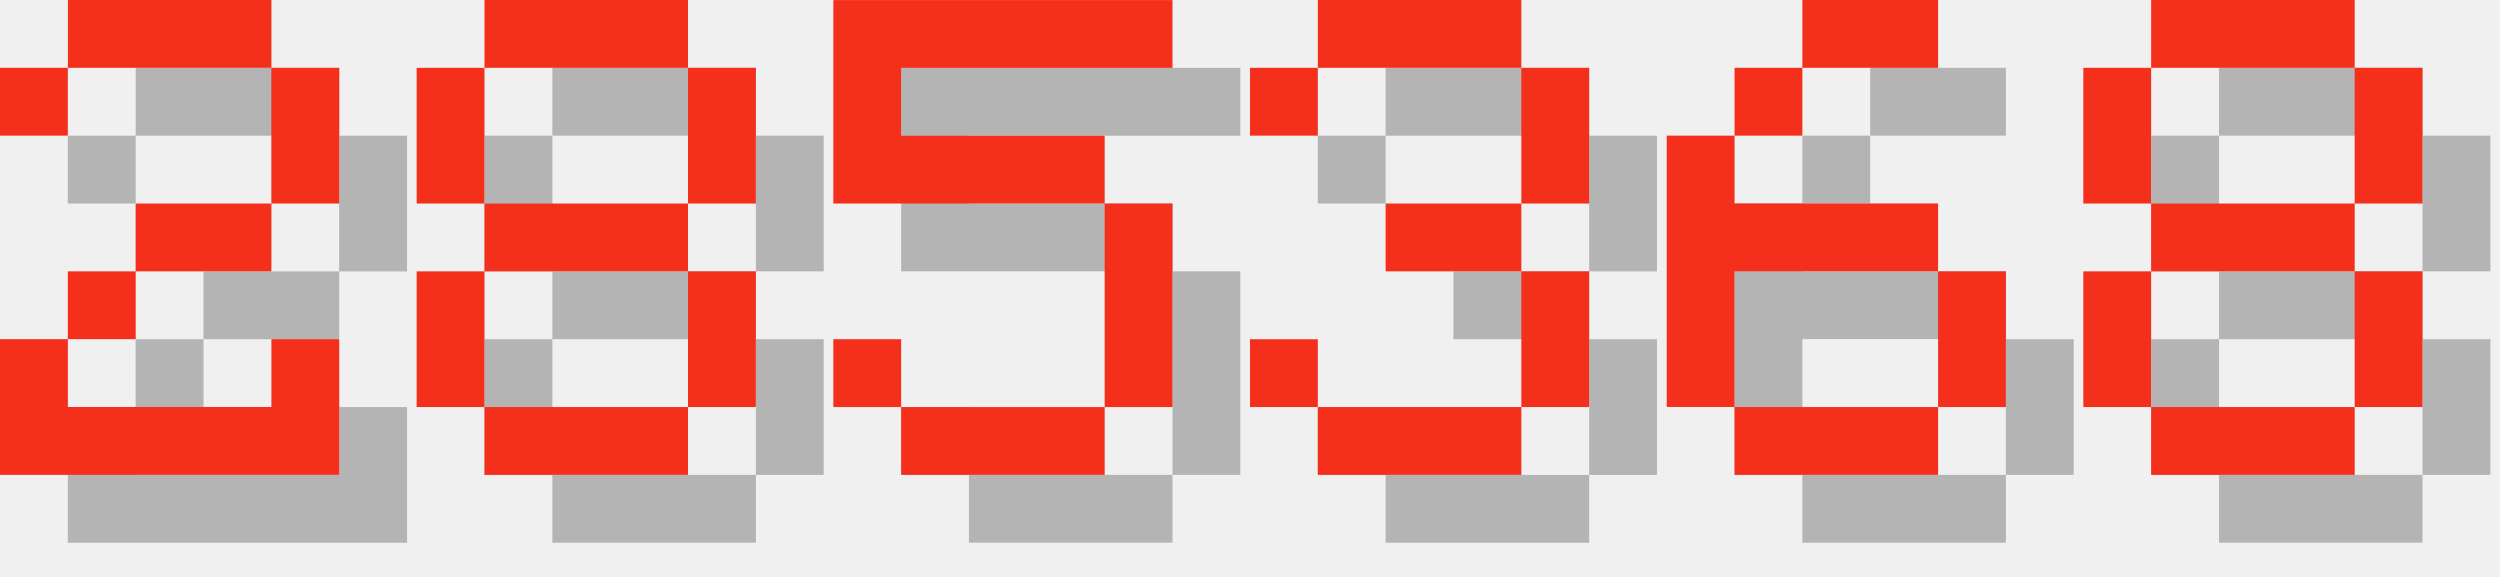
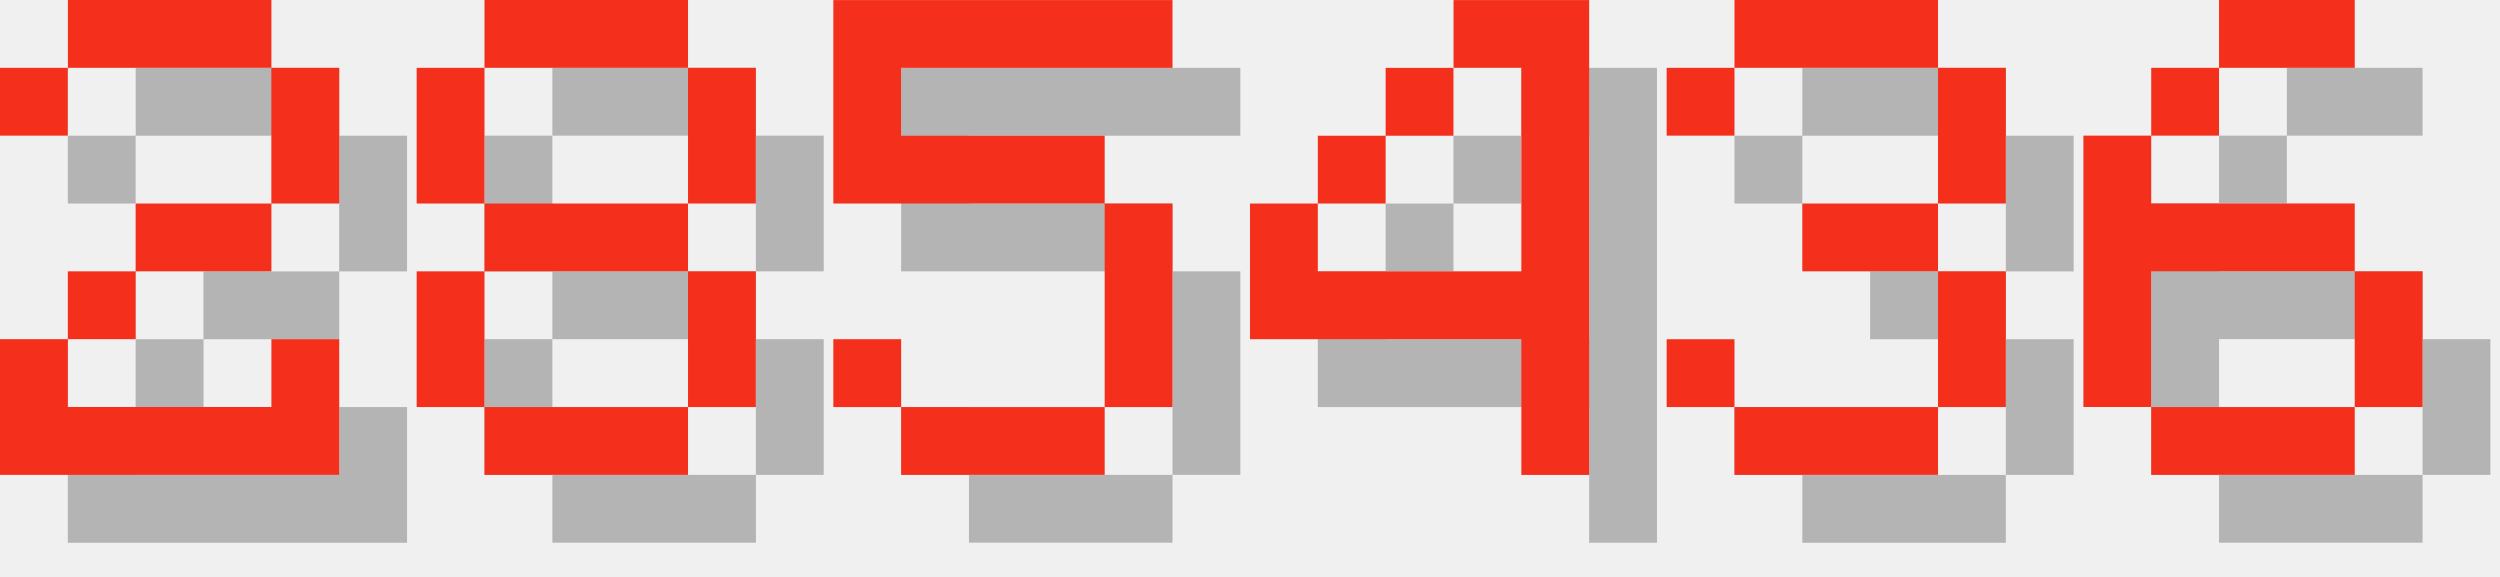
<svg xmlns="http://www.w3.org/2000/svg" version="1.1" width="156.0" height="36">
  <style>
        .text-foreground {
            fill: #F4301C;
        }
        .text-shadow {
            fill: #000000;
            fill-opacity: 0.25;
        }
    </style>
  <g class="digit" id="digit_2" transform="translate(0.0, 0), scale(4)">
    <path id="digit_2_shadow" class="text-shadow" d="m1.058 2.117v1.058h1.058v-1.058h3.175v2.117h-2.117v1.058h-1.058v1.058h-1.058v2.117h5.292v-2.117h-1.058v1.058h-3.175v-1.058h1.058v-1.058h2.117v-1.058h1.058v-2.117h-1.058v-1.058h-3.175v1.058h-1.058z" fill-opacity=".5" style="paint-order:stroke fill markers" />
    <path id="digit_2_fg" class="text-foreground" d="m0 1.058v1.058h1.058v-1.058h3.175v2.117h-2.117v1.058h-1.058v1.058h-1.058v2.117h5.292v-2.117h-1.058v1.058h-3.175v-1.058h1.058v-1.058h2.117v-1.058h1.058v-2.117h-1.058v-1.058h-3.175v1.058h-1.058z" fill="#fff" style="paint-order:stroke fill markers" />
  </g>
  <g class="digit" id="digit_8" transform="translate(26.0, 0), scale(4)">
    <path id="digit_8_shadow" class="text-shadow" d="m2.117 1.058v1.058h3.175v-1.058h-3.175zm3.175 1.058v2.117h1.058v-2.117h-1.058zm0 2.117h-3.175v1.058h3.175v-1.058zm0 1.058v2.117h1.058v-2.117h-1.058zm0 2.117h-3.175v1.058h3.175v-1.058zm-3.175 0v-2.117h-1.058v2.117h1.058zm0-3.175v-2.117h-1.058v2.117h1.058z" fill-opacity=".5" style="paint-order:stroke fill markers" />
    <path id="digit_8_fg" class="text-foreground" d="m1.058 0v1.058h3.175v-1.058h-3.175zm3.175 1.058v2.117h1.058v-2.117h-1.058zm0 2.117h-3.175v1.058h3.175v-1.058zm0 1.058v2.117h1.058v-2.117h-1.058zm0 2.117h-3.175v1.058h3.175v-1.058zm-3.175 0v-2.117h-1.058v2.117h1.058zm0-3.175v-2.117h-1.058v2.117h1.058z" fill="#fff" style="paint-order:stroke fill markers" />
  </g>
  <g class="digit" id="digit_5" transform="translate(52.0, 0), scale(4)">
    <path id="digit_5_shadow" class="text-shadow" d="m1.058 1.058v3.175h4.233v3.175h-3.175v-1.058h-1.058v1.058h1.058v1.058h3.175v-1.058h1.058v-3.175h-1.058v-1.058h-3.175v-1.058h4.233v-1.058h-5.292z" fill-opacity=".5" style="paint-order:stroke fill markers" />
    <path id="digit_5_fg" class="text-foreground" d="m0 0v3.175h4.233v3.175h-3.175v-1.058h-1.058v1.058h1.058v1.058h3.175v-1.058h1.058v-3.175h-1.058v-1.058h-3.175v-1.058h4.233v-1.058h-5.292z" fill="#fff" style="paint-order:stroke fill markers" />
  </g>
-   <g class="digit" id="digit_3" transform="translate(78.0, 0), scale(4)">
+   <g class="digit" id="digit_4" transform="translate(78.0, 0), scale(4)">
+     <path id="digit_4_shadow" class="text-shadow" d="m4.233 1.058v1.058h1.058v3.175h-3.175v-1.058h-1.058v2.117h4.233v2.117h1.058v-7.408h-2.117zm-2.117 3.175h1.058v-1.058h-1.058v1.058zm1.058-1.058h1.058v-1.058h-1.058v1.058z" fill-opacity=".5" style="paint-order:stroke fill markers" />
+     <path id="digit_4_fg" class="text-foreground" d="m3.175 0v1.058h1.058v3.175h-3.175v-1.058h-1.058v2.117h4.233v2.117h1.058v-7.408h-2.117zm-2.117 3.175h1.058v-1.058h-1.058v1.058zm1.058-1.058h1.058v-1.058h-1.058v1.058z" fill="#fff" style="paint-order:stroke fill markers" />
+   </g>
+   <g class="digit" id="digit_3" transform="translate(104.0, 0), scale(4)">
    <path id="digit_3_shadow" class="text-shadow" d="m1.058 2.117v1.058h1.058v-1.058h3.175v2.117h-2.117v1.058h2.117v2.117h-3.175v-1.058h-1.058v1.058h1.058v1.058h3.175v-1.058h1.058v-2.117h-1.058v-1.058h1.058v-2.117h-1.058v-1.058h-3.175v1.058h-1.058z" fill-opacity=".5" style="paint-order:stroke fill markers" />
    <path id="digit_3_fg" class="text-foreground" d="m0 1.058v1.058h1.058v-1.058h3.175v2.117h-2.117v1.058h2.117v2.117h-3.175v-1.058h-1.058v1.058h1.058v1.058h3.175v-1.058h1.058v-2.117h-1.058v-1.058h1.058v-2.117h-1.058v-1.058h-3.175v1.058h-1.058z" fill="#fff" style="paint-order:stroke fill markers" />
  </g>
-   <g class="digit" id="digit_6" transform="translate(104.0, 0), scale(4)">
+   <g class="digit" id="digit_6" transform="translate(130.0, 0), scale(4)">
    <path id="digit_6_shadow" class="text-shadow" d="m3.175 1.058v1.058h2.117v-1.058h-2.117zm0 1.058h-1.058v1.058h1.058v-1.058zm-1.058 1.058h-1.058v4.233h1.058v-2.117h3.175v-1.058h-3.175v-1.058zm3.175 2.117v2.117h1.058v-2.117h-1.058zm0 2.117h-3.175v1.058h3.175v-1.058z" fill-opacity=".5" style="paint-order:stroke fill markers" />
    <path id="digit_6_fg" class="text-foreground" d="m2.117 0v1.058h2.117v-1.058h-2.117zm0 1.058h-1.058v1.058h1.058v-1.058zm-1.058 1.058h-1.058v4.233h1.058v-2.117h3.175v-1.058h-3.175v-1.058zm3.175 2.117v2.117h1.058v-2.117h-1.058zm0 2.117h-3.175v1.058h3.175v-1.058z" fill="#fff" style="paint-order:stroke fill markers" />
  </g>
-   <g class="digit" id="digit_8" transform="translate(130.0, 0), scale(4)">
-     <path id="digit_8_shadow" class="text-shadow" d="m2.117 1.058v1.058h3.175v-1.058h-3.175zm3.175 1.058v2.117h1.058v-2.117h-1.058zm0 2.117h-3.175v1.058h3.175v-1.058zm0 1.058v2.117h1.058v-2.117h-1.058zm0 2.117h-3.175v1.058h3.175v-1.058zm-3.175 0v-2.117h-1.058v2.117h1.058zm0-3.175v-2.117h-1.058v2.117h1.058z" fill-opacity=".5" style="paint-order:stroke fill markers" />
-     <path id="digit_8_fg" class="text-foreground" d="m1.058 0v1.058h3.175v-1.058h-3.175zm3.175 1.058v2.117h1.058v-2.117h-1.058zm0 2.117h-3.175v1.058h3.175v-1.058zm0 1.058v2.117h1.058v-2.117h-1.058zm0 2.117h-3.175v1.058h3.175v-1.058zm-3.175 0v-2.117h-1.058v2.117h1.058zm0-3.175v-2.117h-1.058v2.117h1.058z" fill="#fff" style="paint-order:stroke fill markers" />
-   </g>
</svg>
